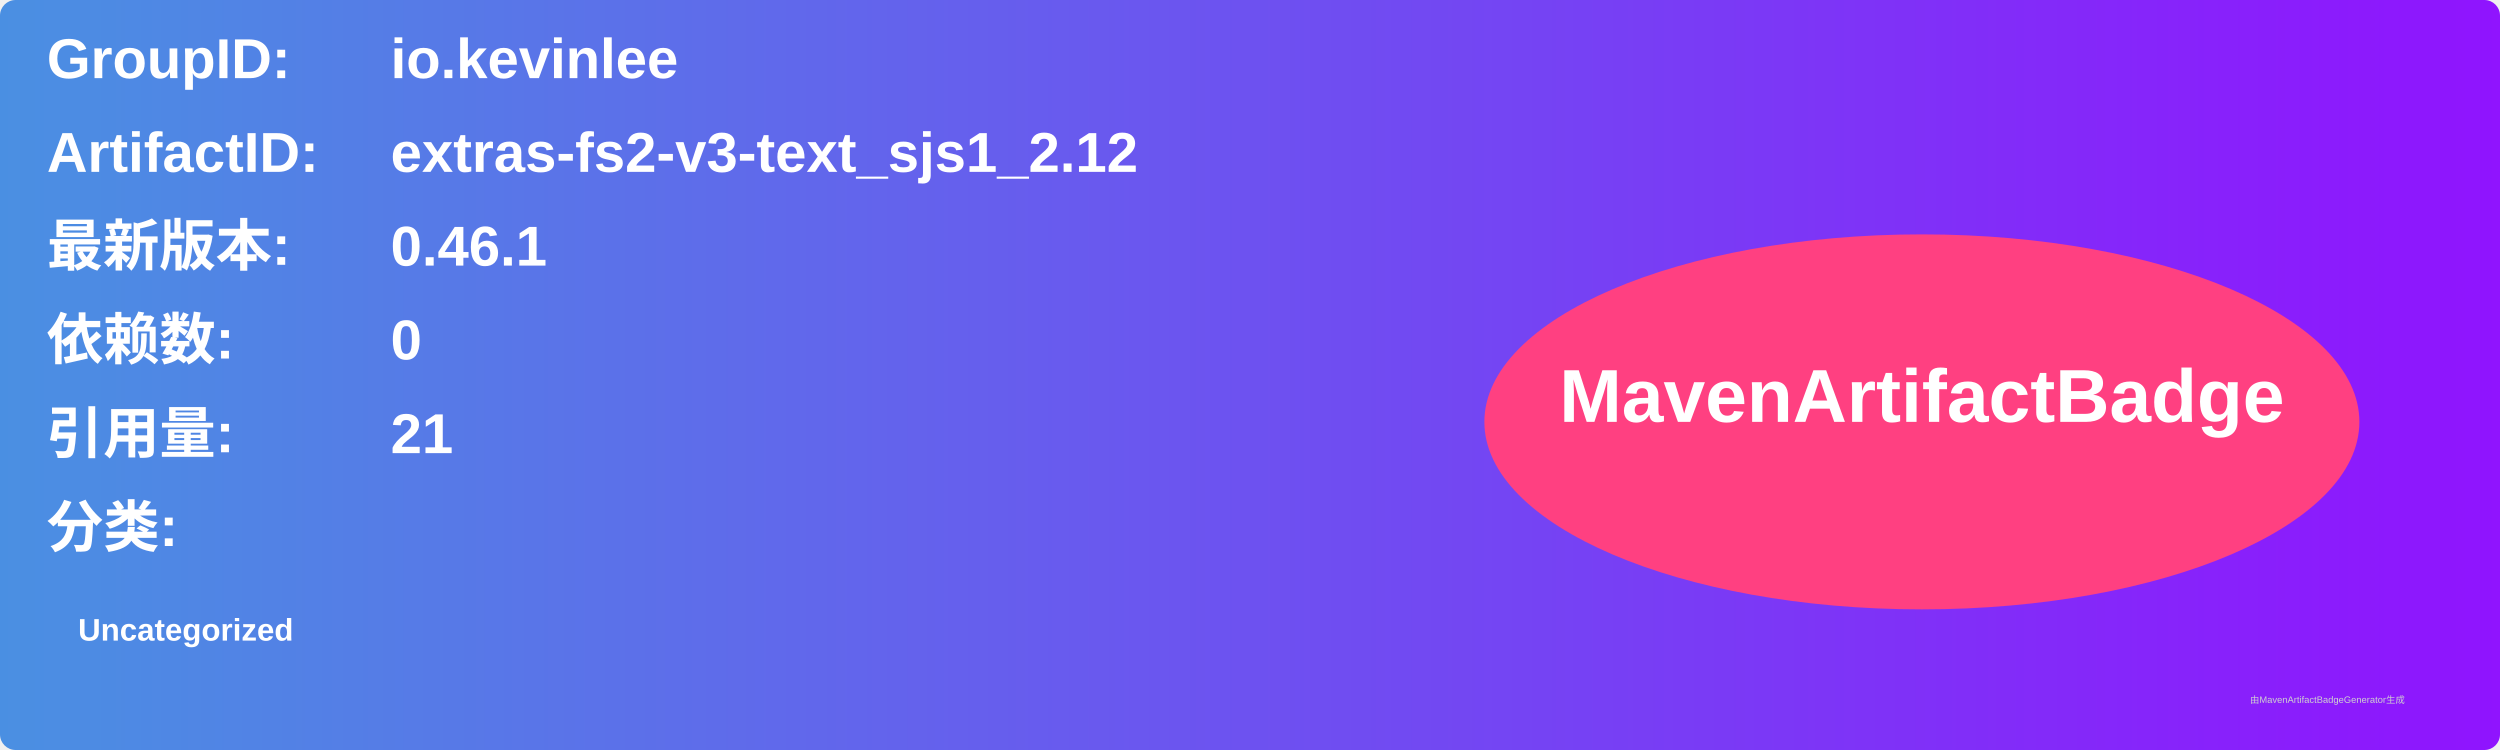
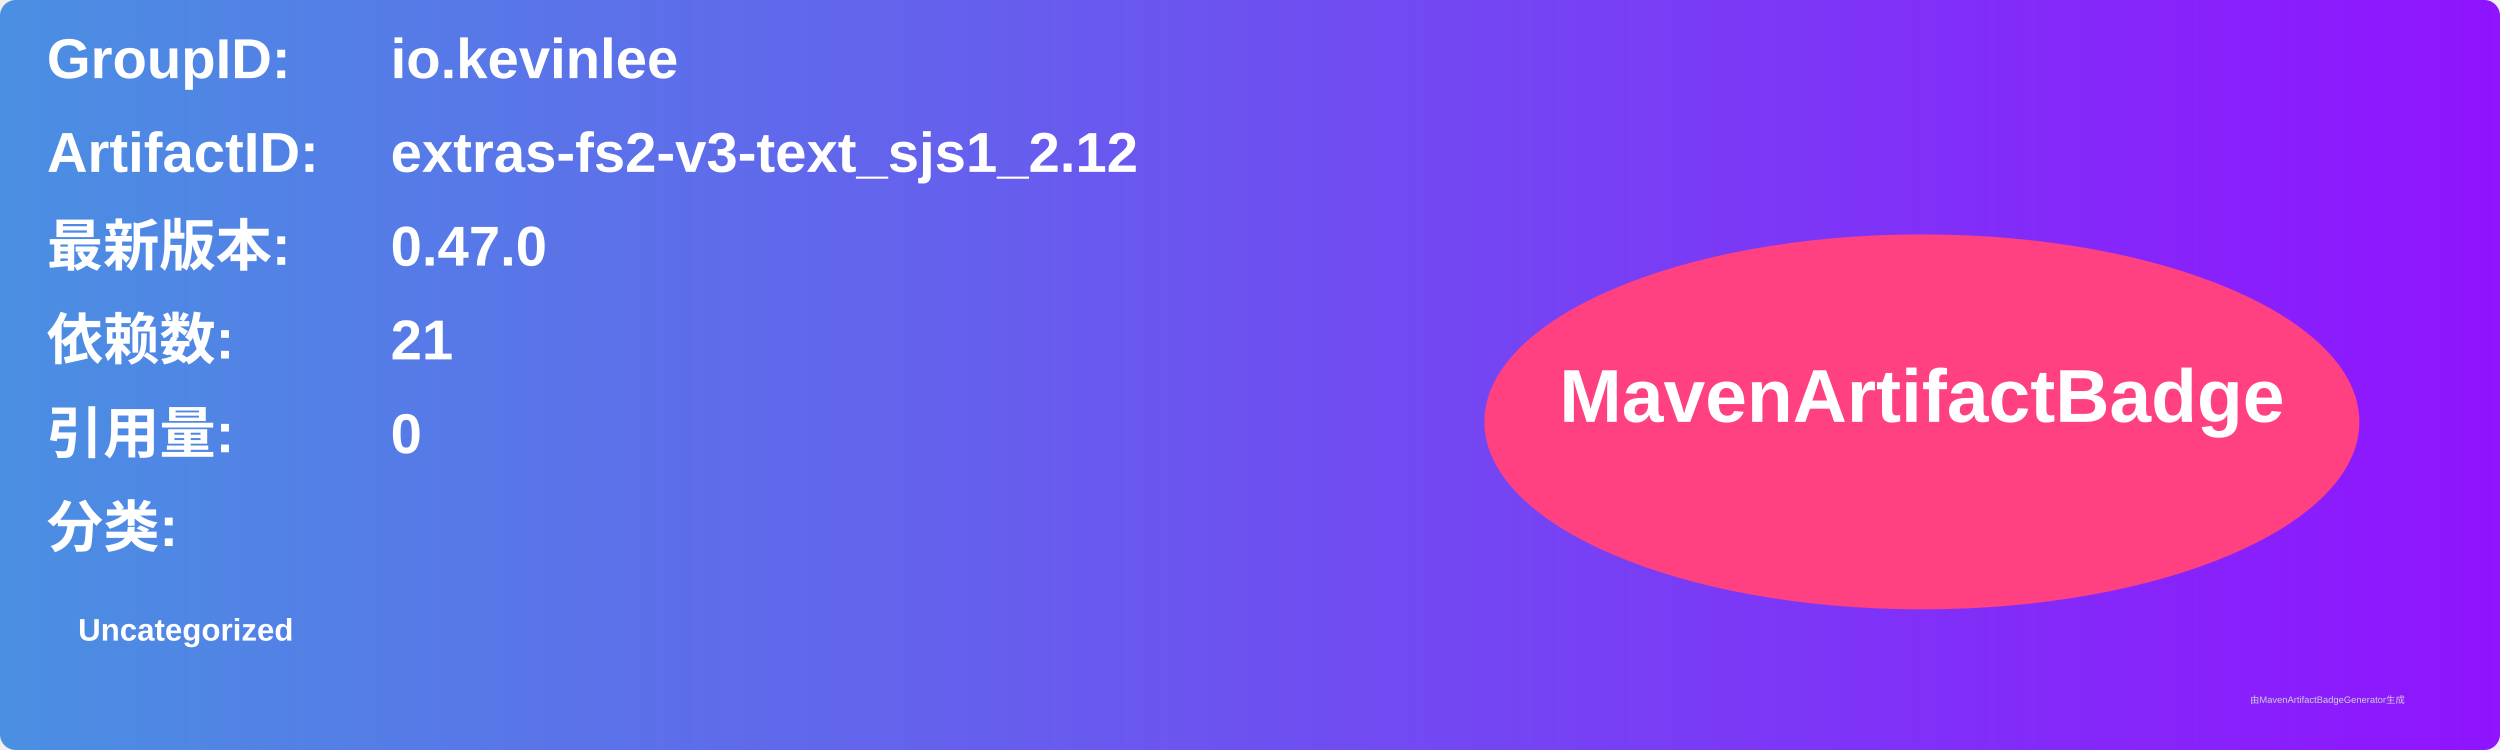
<svg xmlns="http://www.w3.org/2000/svg" width="800" height="240" viewBox="0 0 800 240">
  <linearGradient id="grad" x1="0%" y1="0%" x2="100%" y2="0%">
    <stop offset="0%" stop-color="#4a90e2" />
    <stop offset="100%" stop-color="#9013fe" />
  </linearGradient>
  <rect width="100%" height="100%" rx="5" ry="5" fill="url(#grad)" />
  <g transform="translate(15, 15)">
    <text x="0" y="10" font-family="Arial" font-size="18" fill="white" font-weight="bold" width="260">GroupID:</text>
    <text x="110" y="10" font-family="Arial" font-size="18" fill="white" font-weight="bold" width="460">io.kevinlee</text>
    <text x="0" y="40" font-family="Arial" font-size="18" fill="white" font-weight="bold" width="260">ArtifactID:</text>
    <text x="110" y="40" font-family="Arial" font-size="18" fill="white" font-weight="bold" width="460">extras-fs2-v3-text_sjs1_2.12</text>
    <text x="0" y="70" font-family="Arial" font-size="18" fill="white" font-weight="bold">最新版本:</text>
    <text x="110" y="70" font-family="Arial" font-size="18" fill="white" font-weight="bold">
-       <tspan font-weight="bold">0.46.1</tspan>
+       <tspan font-weight="bold">0.47.0</tspan>
    </text>
    <text x="0" y="100" font-family="Arial" font-size="18" fill="white" font-weight="bold">依赖数: </text>
    <text x="110" y="100" font-family="Arial" font-size="18" fill="white">
-       <tspan font-weight="bold">0</tspan>
+       <tspan font-weight="bold">21</tspan>
    </text>
    <text x="0" y="130" font-family="Arial" font-size="18" fill="white" font-weight="bold">引用量: </text>
    <text x="110" y="130" font-family="Arial" font-size="18" fill="white">
-       <tspan font-weight="bold">21</tspan>
+       <tspan font-weight="bold">0</tspan>
    </text>
    <text x="0" y="160" font-family="Arial" font-size="18" fill="white" font-weight="bold">分类:</text>
    <text x="10" y="190" font-family="Arial" font-size="10" fill="white">
      <tspan font-weight="bold">Uncategorized</tspan>
    </text>
    <ellipse cx="600" cy="120" rx="140" ry="60" fill="#ff4081" />
    <text x="600" y="120" text-anchor="middle" font-family="Arial" font-size="24" fill="white" font-weight="bold">MavenArtifactBadge</text>
  </g>
  <text x="720" y="225" font-family="Arial" font-size="3" fill="#d0d0d0">由MavenArtifactBadgeGenerator生成</text>
</svg>
